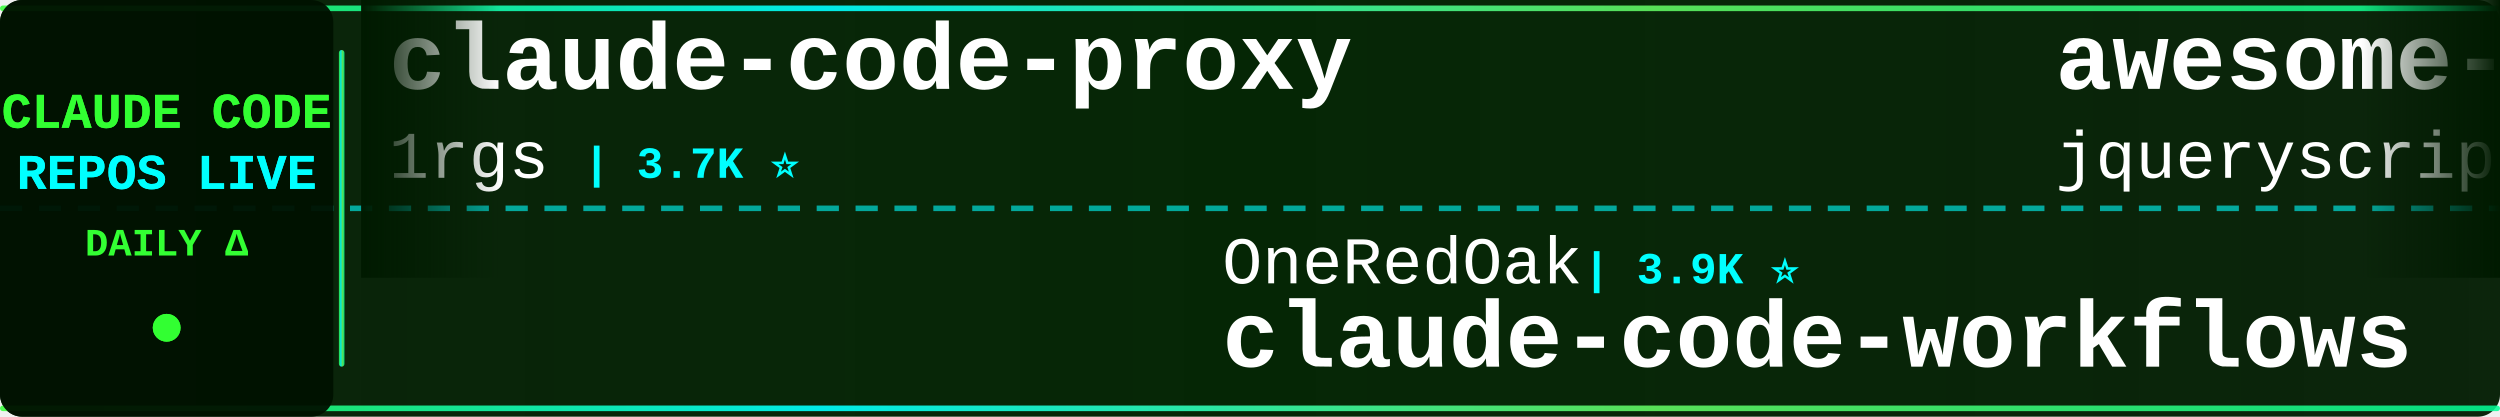
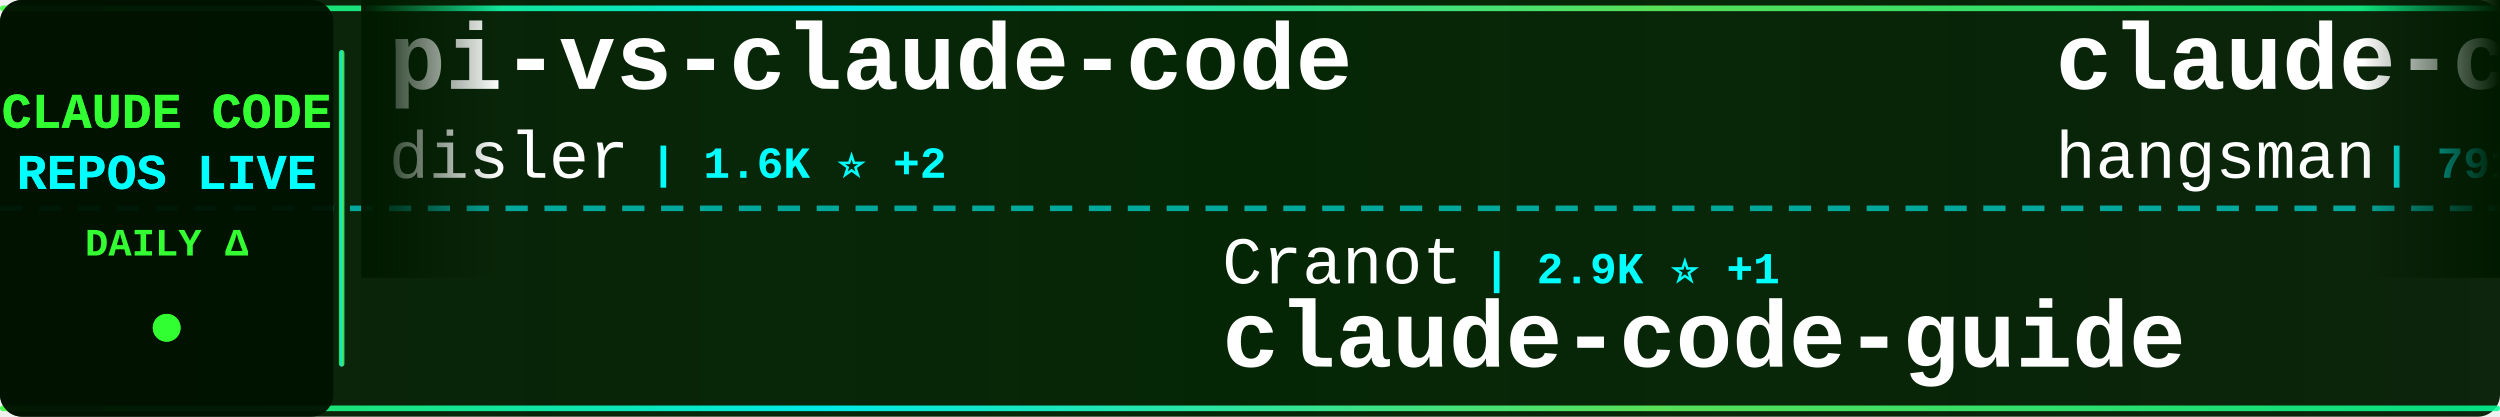
<svg xmlns="http://www.w3.org/2000/svg" width="900" height="150">
  <defs>
    <linearGradient id="tickerBg" x1="0%" y1="0%" x2="100%" y2="0%">
      <stop offset="0%" style="stop-color:#001a00;stop-opacity:0.95" />
      <stop offset="50%" style="stop-color:#002200;stop-opacity:0.98" />
      <stop offset="100%" style="stop-color:#001a00;stop-opacity:0.95" />
    </linearGradient>
    <linearGradient id="borderGrad" x1="0%" y1="0%" x2="100%" y2="0%">
      <stop offset="0%" style="stop-color:#33ff33;stop-opacity:0.85">
        <animate attributeName="stop-opacity" values="0.85;1;0.85" dur="2s" repeatCount="indefinite" />
      </stop>
      <stop offset="33%" style="stop-color:#00ffff;stop-opacity:0.9">
        <animate attributeName="stop-opacity" values="0.9;1;0.9" dur="2.2s" repeatCount="indefinite" />
      </stop>
      <stop offset="66%" style="stop-color:#66ff66;stop-opacity:0.85">
        <animate attributeName="stop-opacity" values="0.85;1;0.85" dur="1.8s" repeatCount="indefinite" />
      </stop>
      <stop offset="100%" style="stop-color:#00ff99;stop-opacity:0.85">
        <animate attributeName="stop-opacity" values="0.85;1;0.85" dur="2s" repeatCount="indefinite" />
      </stop>
    </linearGradient>
    <filter id="textGlow">
      <feGaussianBlur stdDeviation="0.1" result="coloredBlur" />
      <feMerge>
        <feMergeNode in="coloredBlur" />
        <feMergeNode in="SourceGraphic" />
      </feMerge>
    </filter>
    <filter id="metricGlow">
      <feGaussianBlur stdDeviation="0.2" result="coloredBlur" />
      <feMerge>
        <feMergeNode in="coloredBlur" />
        <feMergeNode in="SourceGraphic" />
      </feMerge>
    </filter>
    <linearGradient id="leftFade" x1="0%" y1="0%" x2="100%" y2="0%">
      <stop offset="0%" style="stop-color:#001a00;stop-opacity:1" />
      <stop offset="100%" style="stop-color:#001a00;stop-opacity:0" />
    </linearGradient>
    <linearGradient id="rightFade" x1="0%" y1="0%" x2="100%" y2="0%">
      <stop offset="0%" style="stop-color:#001a00;stop-opacity:0" />
      <stop offset="100%" style="stop-color:#001a00;stop-opacity:1" />
    </linearGradient>
  </defs>
  <rect width="900" height="150" fill="url(#tickerBg)" rx="8" />
  <rect x="0" y="2" width="900" height="2" fill="url(#borderGrad)" rx="1" />
  <rect x="0" y="146" width="900" height="2" fill="url(#borderGrad)" rx="1" />
  <line x1="0" y1="75" x2="900" y2="75" stroke="#00ffff" stroke-width="2" stroke-dasharray="8 6" opacity="0.6" />
  <rect x="0" y="0" width="120" height="150" fill="#001100" opacity="0.95" rx="8" />
  <text x="60" y="46" font-family="'Courier New', monospace" font-size="18" font-weight="bold" fill="#33ff33" text-anchor="middle" filter="url(#textGlow)">
    CLAUDE CODE
  </text>
  <text x="60" y="68" font-family="'Courier New', monospace" font-size="18" font-weight="bold" fill="#00ffff" text-anchor="middle" filter="url(#textGlow)">
    REPOS LIVE
  </text>
  <text x="60" y="92" font-family="'Courier New', monospace" font-size="14" font-weight="bold" fill="#33ff33" text-anchor="middle">
    DAILY Δ
  </text>
  <circle cx="60" cy="118" r="5" fill="#33ff33" filter="url(#metricGlow)">
    <animate attributeName="r" values="4;6;4" dur="1.5s" repeatCount="indefinite" />
    <animate attributeName="opacity" values="0.6;1;0.6" dur="1.5s" repeatCount="indefinite" />
  </circle>
  <rect x="122" y="18" width="2" height="114" fill="url(#borderGrad)" rx="1" />
  <clipPath id="tickerClip">
    <rect x="130" y="0" width="770" height="150" />
  </clipPath>
  <g clip-path="url(#tickerClip)">
    <g id="tickerItems">
      <animateTransform attributeName="transform" attributeType="XML" type="translate" from="0 0" to="-3000 0" dur="54s" repeatCount="indefinite" />
      <g transform="translate(0, 0)">
-         <text x="140" y="32" font-family="'Courier New', monospace" font-size="34" font-weight="bold" fill="#ffffff">claude-code-proxy</text>
-         <text x="140" y="64" font-family="'Courier New', monospace" font-size="24" font-weight="normal" fill="#ffffff" opacity="1.0">1rgs</text>
-         <text x="210" y="64" font-family="'Courier New', monospace" font-size="16" font-weight="bold" fill="#00ffff"> | 3.7K ⭐</text>
+         <text x="140" y="32" font-family="'Courier New', monospace" font-size="34" font-weight="bold" fill="#ffffff">pi-vs-claude-code</text>
+         <text x="140" y="64" font-family="'Courier New', monospace" font-size="24" font-weight="normal" fill="#ffffff" opacity="1.0">disler</text>
+         <text x="234" y="64" font-family="'Courier New', monospace" font-size="16" font-weight="bold" fill="#00ffff"> | 1.6K ⭐ +2</text>
      </g>
      <g transform="translate(300, 0)">
-         <text x="140" y="102" font-family="'Courier New', monospace" font-size="24" font-weight="normal" fill="#ffffff" opacity="1.0">OneRedOak</text>
-         <text x="270" y="102" font-family="'Courier New', monospace" font-size="16" font-weight="bold" fill="#00ffff"> | 3.9K ⭐</text>
-         <text x="140" y="132" font-family="'Courier New', monospace" font-size="34" font-weight="bold" fill="#ffffff">claude-code-workflows</text>
+         <text x="140" y="102" font-family="'Courier New', monospace" font-size="24" font-weight="normal" fill="#ffffff" opacity="1.0">Cranot</text>
+         <text x="234" y="102" font-family="'Courier New', monospace" font-size="16" font-weight="bold" fill="#00ffff"> | 2.9K ⭐ +1</text>
+         <text x="140" y="132" font-family="'Courier New', monospace" font-size="34" font-weight="bold" fill="#ffffff">claude-code-guide</text>
      </g>
      <g transform="translate(600, 0)">
-         <text x="140" y="32" font-family="'Courier New', monospace" font-size="34" font-weight="bold" fill="#ffffff">awesome-claude-code</text>
-         <text x="140" y="64" font-family="'Courier New', monospace" font-size="24" font-weight="normal" fill="#ffffff" opacity="1.0">jqueryscript</text>
-         <text x="306" y="64" font-family="'Courier New', monospace" font-size="16" font-weight="bold" fill="#00ffff"> | 504 ⭐</text>
+         <text x="140" y="32" font-family="'Courier New', monospace" font-size="34" font-weight="bold" fill="#ffffff">claude-code-source</text>
+         <text x="140" y="64" font-family="'Courier New', monospace" font-size="24" font-weight="normal" fill="#ffffff" opacity="1.0">hangsman</text>
+         <text x="258" y="64" font-family="'Courier New', monospace" font-size="16" font-weight="bold" fill="#00ffff"> | 791 ⭐</text>
      </g>
      <g transform="translate(900, 0)">
-         <text x="140" y="102" font-family="'Courier New', monospace" font-size="24" font-weight="normal" fill="#ffffff" opacity="1.0">repowise-dev</text>
-         <text x="306" y="102" font-family="'Courier New', monospace" font-size="16" font-weight="bold" fill="#00ffff"> | 1.2K ⭐</text>
-         <text x="140" y="132" font-family="'Courier New', monospace" font-size="34" font-weight="bold" fill="#ffffff">claude-code-prompts</text>
+         <text x="140" y="102" font-family="'Courier New', monospace" font-size="24" font-weight="normal" fill="#ffffff" opacity="1.0">ding113</text>
+         <text x="246" y="102" font-family="'Courier New', monospace" font-size="16" font-weight="bold" fill="#00ffff"> | 3.3K ⭐ +3</text>
+         <text x="140" y="132" font-family="'Courier New', monospace" font-size="34" font-weight="bold" fill="#ffffff">claude-code-hub</text>
      </g>
      <g transform="translate(1200, 0)">
+         <text x="140" y="32" font-family="'Courier New', monospace" font-size="34" font-weight="bold" fill="#ffffff">claude-code-security-rev...</text>
+         <text x="140" y="64" font-family="'Courier New', monospace" font-size="24" font-weight="normal" fill="#ffffff" opacity="1.0">anthropics</text>
+         <text x="282" y="64" font-family="'Courier New', monospace" font-size="16" font-weight="bold" fill="#00ffff"> | 6.1K ⭐ +5</text>
+       </g>
+       <g transform="translate(1500, 0)">
+         <text x="140" y="102" font-family="'Courier New', monospace" font-size="24" font-weight="normal" fill="#ffffff" opacity="1.0">AICoderTudou</text>
+         <text x="306" y="102" font-family="'Courier New', monospace" font-size="16" font-weight="bold" fill="#00ffff"> | 496 ⭐</text>
+         <text x="140" y="132" font-family="'Courier New', monospace" font-size="34" font-weight="bold" fill="#ffffff">claude-code-tudou</text>
+       </g>
+       <g transform="translate(1800, 0)">
+         <text x="140" y="32" font-family="'Courier New', monospace" font-size="34" font-weight="bold" fill="#ffffff">claude-code-engineering</text>
+         <text x="140" y="64" font-family="'Courier New', monospace" font-size="24" font-weight="normal" fill="#ffffff" opacity="1.0">huangjia2019</text>
+         <text x="306" y="64" font-family="'Courier New', monospace" font-size="16" font-weight="bold" fill="#00ffff"> | 1.1K ⭐ +2</text>
+       </g>
+       <g transform="translate(2100, 0)">
+         <text x="140" y="102" font-family="'Courier New', monospace" font-size="24" font-weight="normal" fill="#ffffff" opacity="1.0">JrCx7scC</text>
+         <text x="258" y="102" font-family="'Courier New', monospace" font-size="16" font-weight="bold" fill="#00ffff"> | 375 ⭐</text>
+         <text x="140" y="132" font-family="'Courier New', monospace" font-size="34" font-weight="bold" fill="#ffffff">claude-code-source</text>
+       </g>
+       <g transform="translate(2400, 0)">
        <text x="140" y="32" font-family="'Courier New', monospace" font-size="34" font-weight="bold" fill="#ffffff">Claude-Code</text>
        <text x="140" y="64" font-family="'Courier New', monospace" font-size="24" font-weight="normal" fill="#ffffff" opacity="1.0">pengchengneo</text>
-         <text x="306" y="64" font-family="'Courier New', monospace" font-size="16" font-weight="bold" fill="#00ffff"> | 1.8K ⭐</text>
-       </g>
-       <g transform="translate(1500, 0)">
-         <text x="140" y="102" font-family="'Courier New', monospace" font-size="24" font-weight="normal" fill="#ffffff" opacity="1.0">anthropics</text>
-         <text x="282" y="102" font-family="'Courier New', monospace" font-size="16" font-weight="bold" fill="#00ffff"> | 8.7K ⭐ +2</text>
-         <text x="140" y="132" font-family="'Courier New', monospace" font-size="34" font-weight="bold" fill="#ffffff">claude-code-action</text>
-       </g>
-       <g transform="translate(1800, 0)">
-         <text x="140" y="32" font-family="'Courier New', monospace" font-size="34" font-weight="bold" fill="#ffffff">claude-code-system-promp...</text>
-         <text x="140" y="64" font-family="'Courier New', monospace" font-size="24" font-weight="normal" fill="#ffffff" opacity="1.0">Piebald-AI</text>
-         <text x="282" y="64" font-family="'Courier New', monospace" font-size="16" font-weight="bold" fill="#00ffff"> | 12.5K ⭐ +1</text>
-       </g>
-       <g transform="translate(2100, 0)">
-         <text x="140" y="102" font-family="'Courier New', monospace" font-size="24" font-weight="normal" fill="#ffffff" opacity="1.0">ghuntley</text>
-         <text x="258" y="102" font-family="'Courier New', monospace" font-size="16" font-weight="bold" fill="#00ffff"> | 990 ⭐</text>
-         <text x="140" y="132" font-family="'Courier New', monospace" font-size="34" font-weight="bold" fill="#ffffff">claude-code-source-code-...</text>
-       </g>
-       <g transform="translate(2400, 0)">
-         <text x="140" y="32" font-family="'Courier New', monospace" font-size="34" font-weight="bold" fill="#ffffff">claude-code-source-code</text>
-         <text x="140" y="64" font-family="'Courier New', monospace" font-size="24" font-weight="normal" fill="#ffffff" opacity="1.0">777genius</text>
-         <text x="270" y="64" font-family="'Courier New', monospace" font-size="16" font-weight="bold" fill="#00ffff"> | 927 ⭐</text>
+         <text x="306" y="64" font-family="'Courier New', monospace" font-size="16" font-weight="bold" fill="#00ffff"> | 1.8K ⭐ +1</text>
      </g>
      <g transform="translate(2700, 0)">
-         <text x="140" y="102" font-family="'Courier New', monospace" font-size="24" font-weight="normal" fill="#ffffff" opacity="1.0">pedrohcgs</text>
-         <text x="270" y="102" font-family="'Courier New', monospace" font-size="16" font-weight="bold" fill="#00ffff"> | 1.5K ⭐</text>
-         <text x="140" y="132" font-family="'Courier New', monospace" font-size="34" font-weight="bold" fill="#ffffff">claude-code-my-workflow</text>
+         <text x="140" y="102" font-family="'Courier New', monospace" font-size="24" font-weight="normal" fill="#ffffff" opacity="1.0">Alishahryar1</text>
+         <text x="306" y="102" font-family="'Courier New', monospace" font-size="16" font-weight="bold" fill="#00ffff"> | 50.7K ⭐ +364</text>
+         <text x="140" y="132" font-family="'Courier New', monospace" font-size="34" font-weight="bold" fill="#ffffff">free-claude-code</text>
      </g>
      <g transform="translate(3000, 0)">
-         <text x="140" y="32" font-family="'Courier New', monospace" font-size="34" font-weight="bold" fill="#ffffff">claude-code-proxy</text>
-         <text x="140" y="64" font-family="'Courier New', monospace" font-size="24" font-weight="normal" fill="#ffffff" opacity="1.0">1rgs</text>
-         <text x="210" y="64" font-family="'Courier New', monospace" font-size="16" font-weight="bold" fill="#00ffff"> | 3.7K ⭐</text>
+         <text x="140" y="32" font-family="'Courier New', monospace" font-size="34" font-weight="bold" fill="#ffffff">pi-vs-claude-code</text>
+         <text x="140" y="64" font-family="'Courier New', monospace" font-size="24" font-weight="normal" fill="#ffffff" opacity="1.0">disler</text>
+         <text x="234" y="64" font-family="'Courier New', monospace" font-size="16" font-weight="bold" fill="#00ffff"> | 1.6K ⭐ +2</text>
      </g>
      <g transform="translate(3300, 0)">
-         <text x="140" y="102" font-family="'Courier New', monospace" font-size="24" font-weight="normal" fill="#ffffff" opacity="1.0">OneRedOak</text>
-         <text x="270" y="102" font-family="'Courier New', monospace" font-size="16" font-weight="bold" fill="#00ffff"> | 3.9K ⭐</text>
-         <text x="140" y="132" font-family="'Courier New', monospace" font-size="34" font-weight="bold" fill="#ffffff">claude-code-workflows</text>
+         <text x="140" y="102" font-family="'Courier New', monospace" font-size="24" font-weight="normal" fill="#ffffff" opacity="1.0">Cranot</text>
+         <text x="234" y="102" font-family="'Courier New', monospace" font-size="16" font-weight="bold" fill="#00ffff"> | 2.9K ⭐ +1</text>
+         <text x="140" y="132" font-family="'Courier New', monospace" font-size="34" font-weight="bold" fill="#ffffff">claude-code-guide</text>
      </g>
      <g transform="translate(3600, 0)">
-         <text x="140" y="32" font-family="'Courier New', monospace" font-size="34" font-weight="bold" fill="#ffffff">awesome-claude-code</text>
-         <text x="140" y="64" font-family="'Courier New', monospace" font-size="24" font-weight="normal" fill="#ffffff" opacity="1.0">jqueryscript</text>
-         <text x="306" y="64" font-family="'Courier New', monospace" font-size="16" font-weight="bold" fill="#00ffff"> | 504 ⭐</text>
+         <text x="140" y="32" font-family="'Courier New', monospace" font-size="34" font-weight="bold" fill="#ffffff">claude-code-source</text>
+         <text x="140" y="64" font-family="'Courier New', monospace" font-size="24" font-weight="normal" fill="#ffffff" opacity="1.0">hangsman</text>
+         <text x="258" y="64" font-family="'Courier New', monospace" font-size="16" font-weight="bold" fill="#00ffff"> | 791 ⭐</text>
      </g>
      <g transform="translate(3900, 0)">
-         <text x="140" y="102" font-family="'Courier New', monospace" font-size="24" font-weight="normal" fill="#ffffff" opacity="1.0">repowise-dev</text>
-         <text x="306" y="102" font-family="'Courier New', monospace" font-size="16" font-weight="bold" fill="#00ffff"> | 1.2K ⭐</text>
-         <text x="140" y="132" font-family="'Courier New', monospace" font-size="34" font-weight="bold" fill="#ffffff">claude-code-prompts</text>
+         <text x="140" y="102" font-family="'Courier New', monospace" font-size="24" font-weight="normal" fill="#ffffff" opacity="1.0">ding113</text>
+         <text x="246" y="102" font-family="'Courier New', monospace" font-size="16" font-weight="bold" fill="#00ffff"> | 3.3K ⭐ +3</text>
+         <text x="140" y="132" font-family="'Courier New', monospace" font-size="34" font-weight="bold" fill="#ffffff">claude-code-hub</text>
      </g>
    </g>
  </g>
  <rect x="130" y="0" width="50" height="100" fill="url(#leftFade)" />
  <rect x="850" y="0" width="50" height="100" fill="url(#rightFade)" />
</svg>
